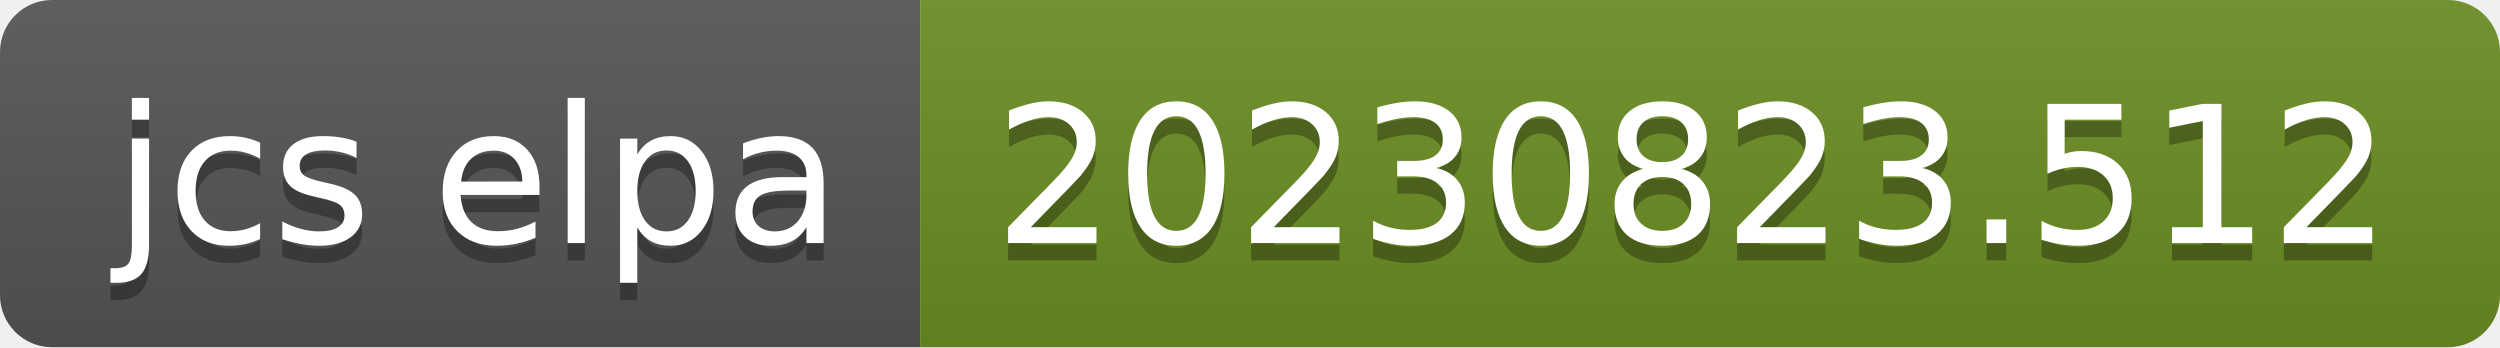
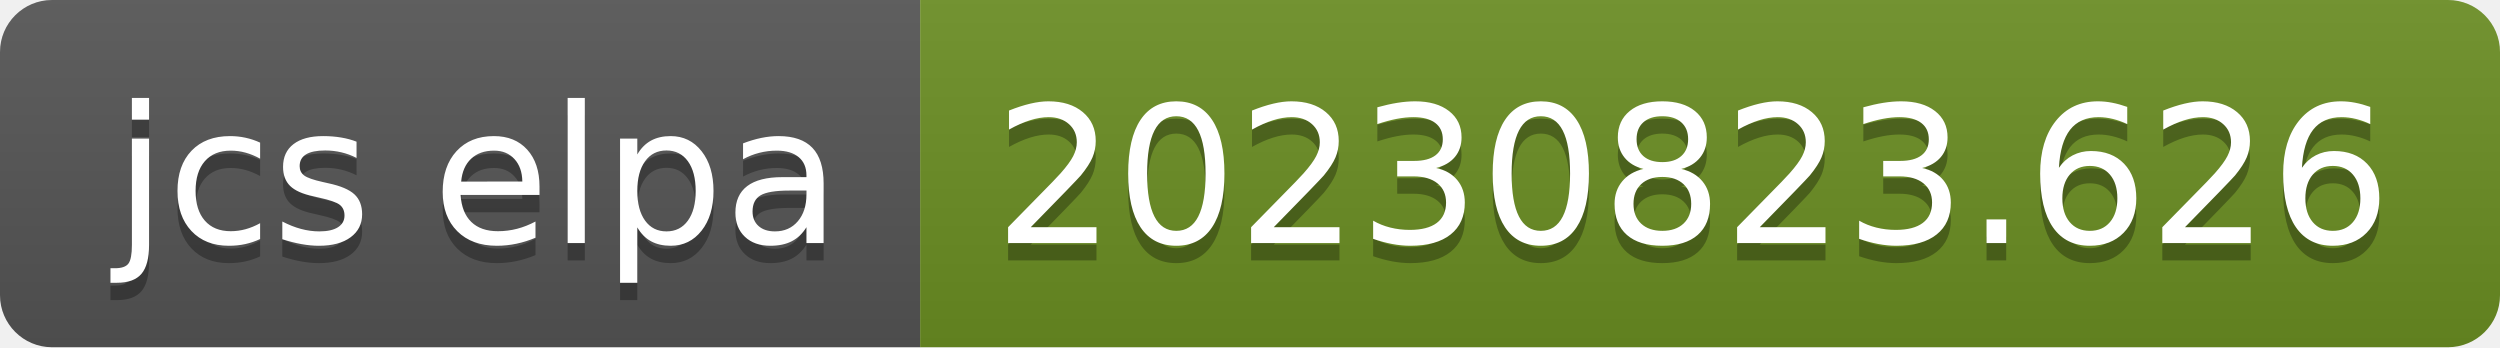
- <svg xmlns="http://www.w3.org/2000/svg" width="144" height="20" role="img" aria-label="jcs elpa: 20230823.512">
+ <svg xmlns="http://www.w3.org/2000/svg" width="144" height="20" role="img" aria-label="jcs elpa: 20230823.626">
  <linearGradient id="s" x2="0" y2="100%">
    <stop offset="0" stop-color="#bbb" stop-opacity=".1" />
    <stop offset="1" stop-opacity=".1" />
  </linearGradient>
  <clipPath id="r">
    <rect width="144" height="20" rx="3" fill="#fff" />
  </clipPath>
  <g clip-path="url(#r)">
    <rect width="53" height="20" fill="#555" />
    <rect x="53" width="91" height="20" fill="#6b8e23" />
    <rect width="144" height="20" fill="url(#s)" />
  </g>
  <g fill="#fff" text-anchor="middle" font-family="Verdana,Geneva,DejaVu Sans,sans-serif" text-rendering="geometricPrecision" font-size="110">
    <text aria-hidden="true" x="275" y="150" fill="#010101" fill-opacity=".3" transform="scale(.1)" textLength="430">jcs elpa</text>
    <text x="275" y="140" transform="scale(.1)" fill="#fff" textLength="430">jcs elpa</text>
-     <text aria-hidden="true" x="975" y="150" fill="#010101" fill-opacity=".3" transform="scale(.1)" textLength="810">20230823.512</text>
-     <text x="975" y="140" transform="scale(.1)" fill="#fff" textLength="810">20230823.512</text>
+     <text aria-hidden="true" x="975" y="150" fill="#010101" fill-opacity=".3" transform="scale(.1)" textLength="810">20230823.626</text>
+     <text x="975" y="140" transform="scale(.1)" fill="#fff" textLength="810">20230823.626</text>
  </g>
</svg>
